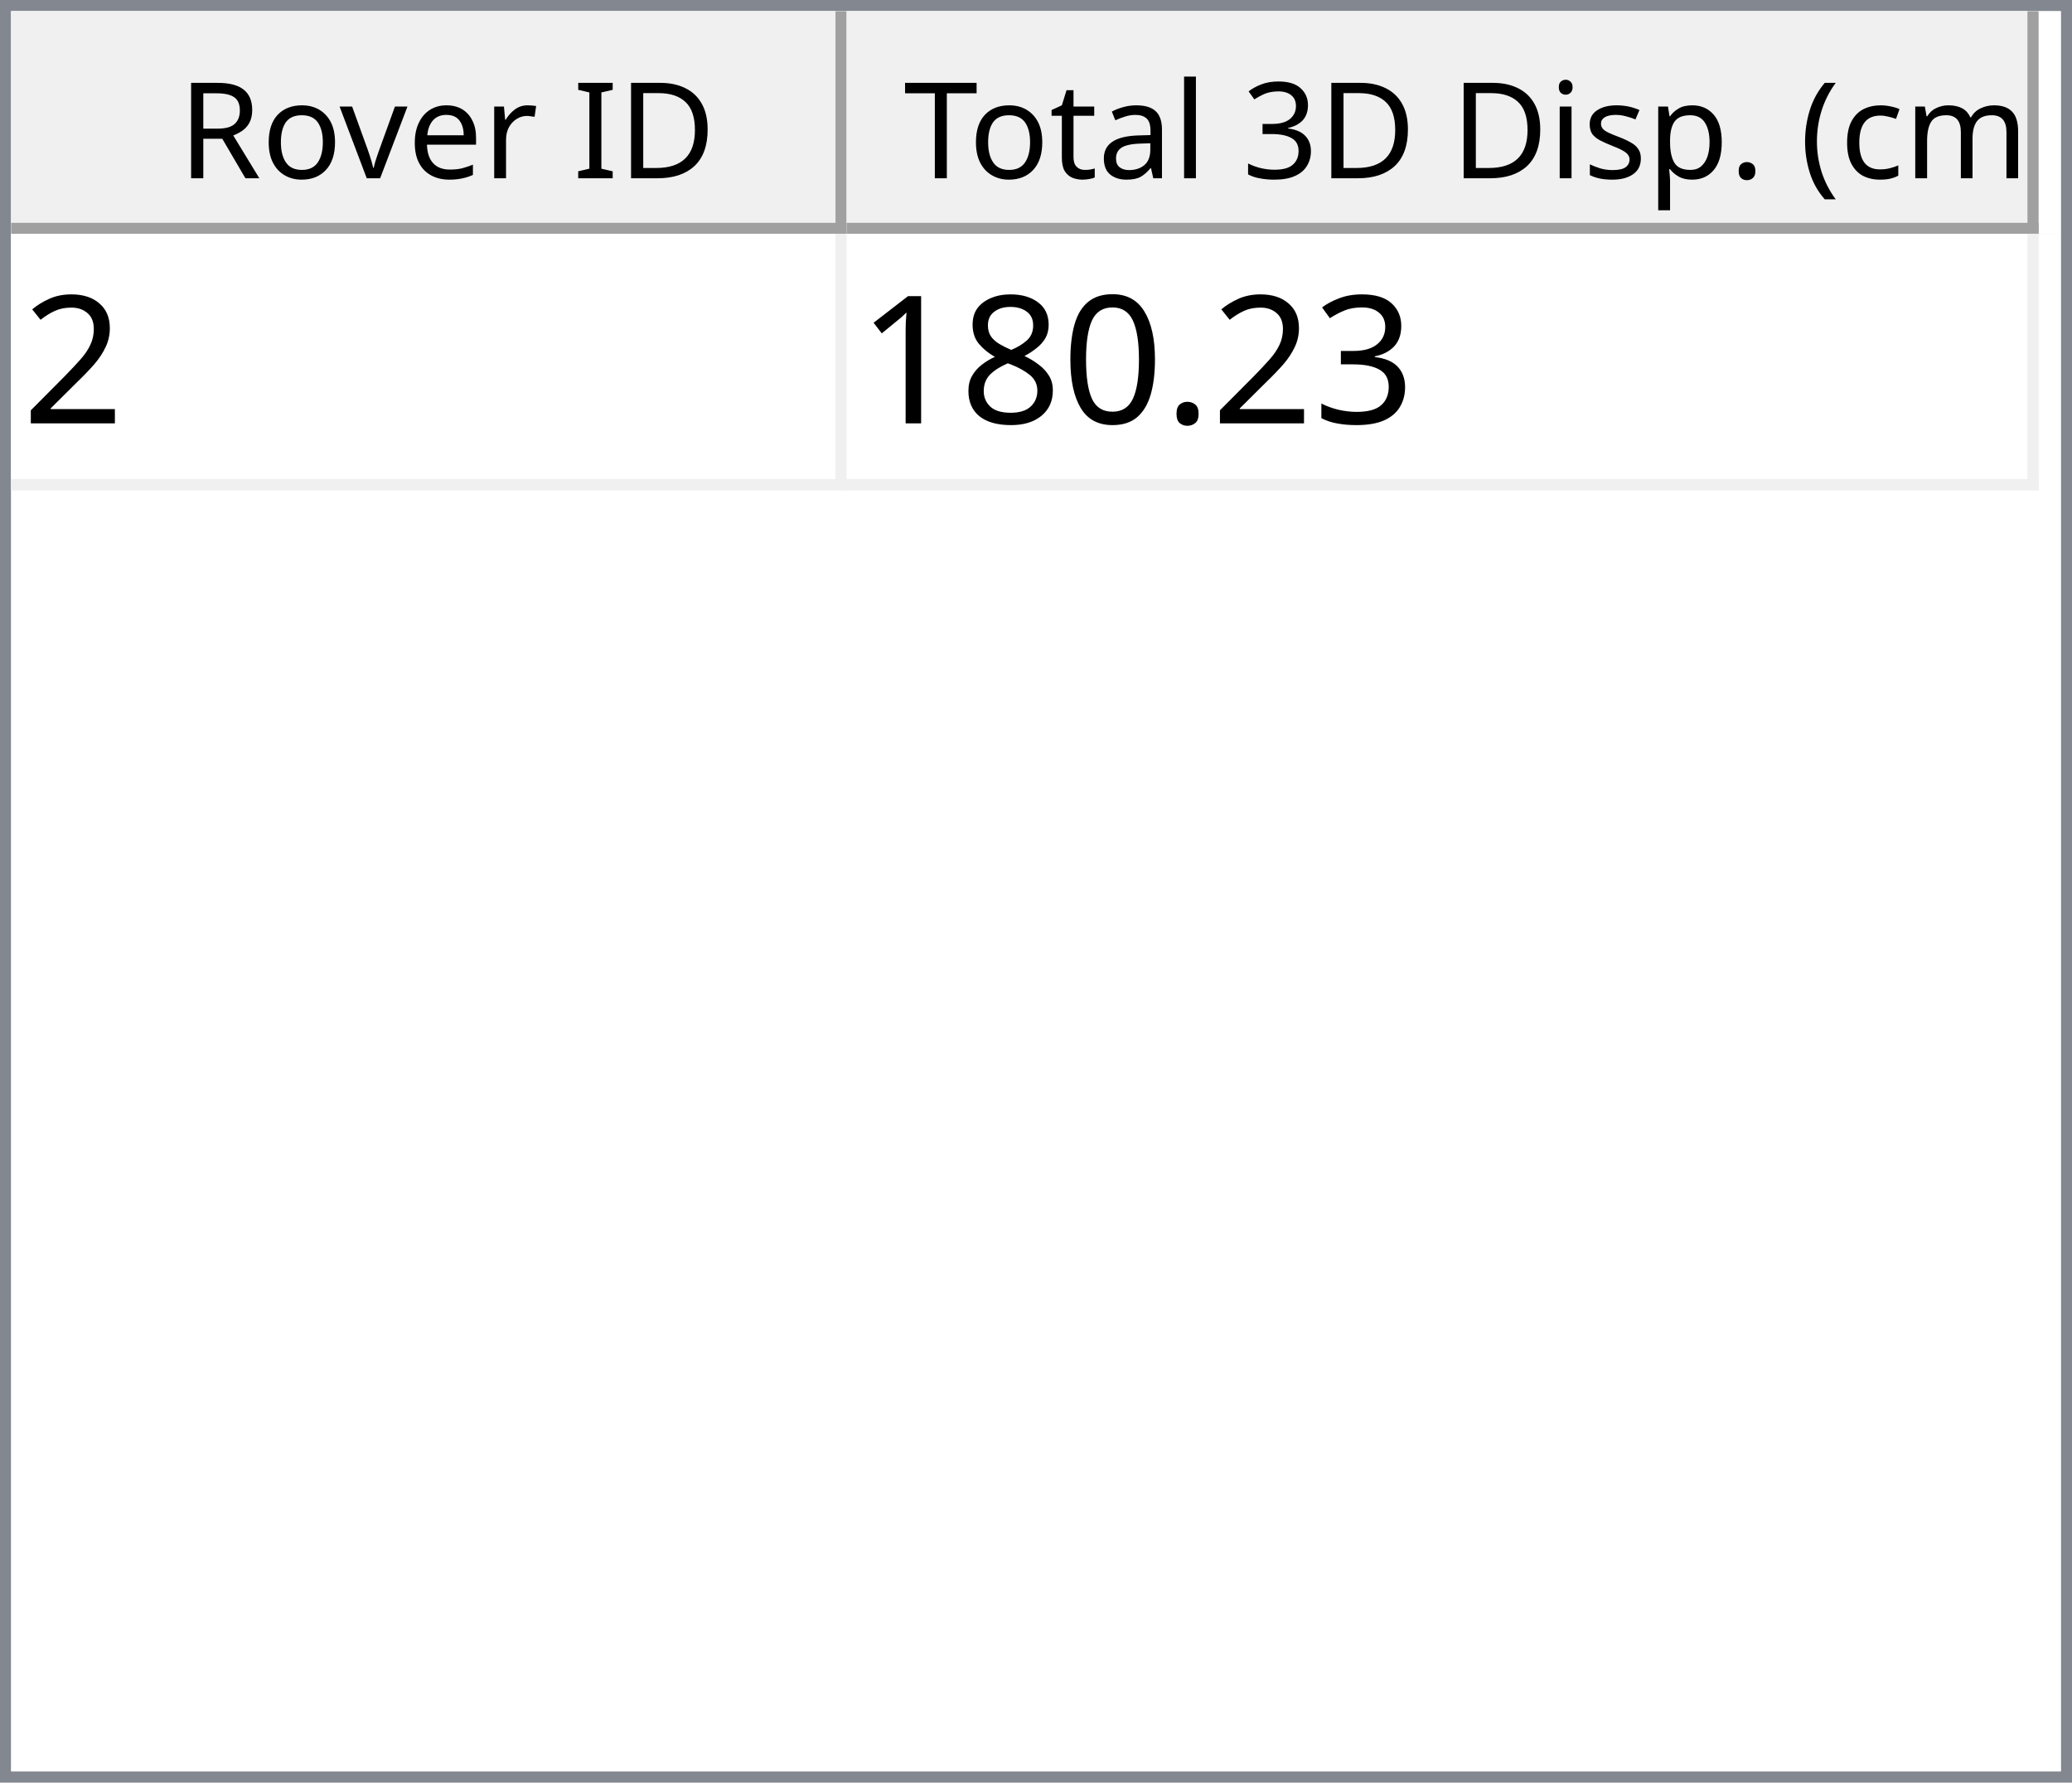
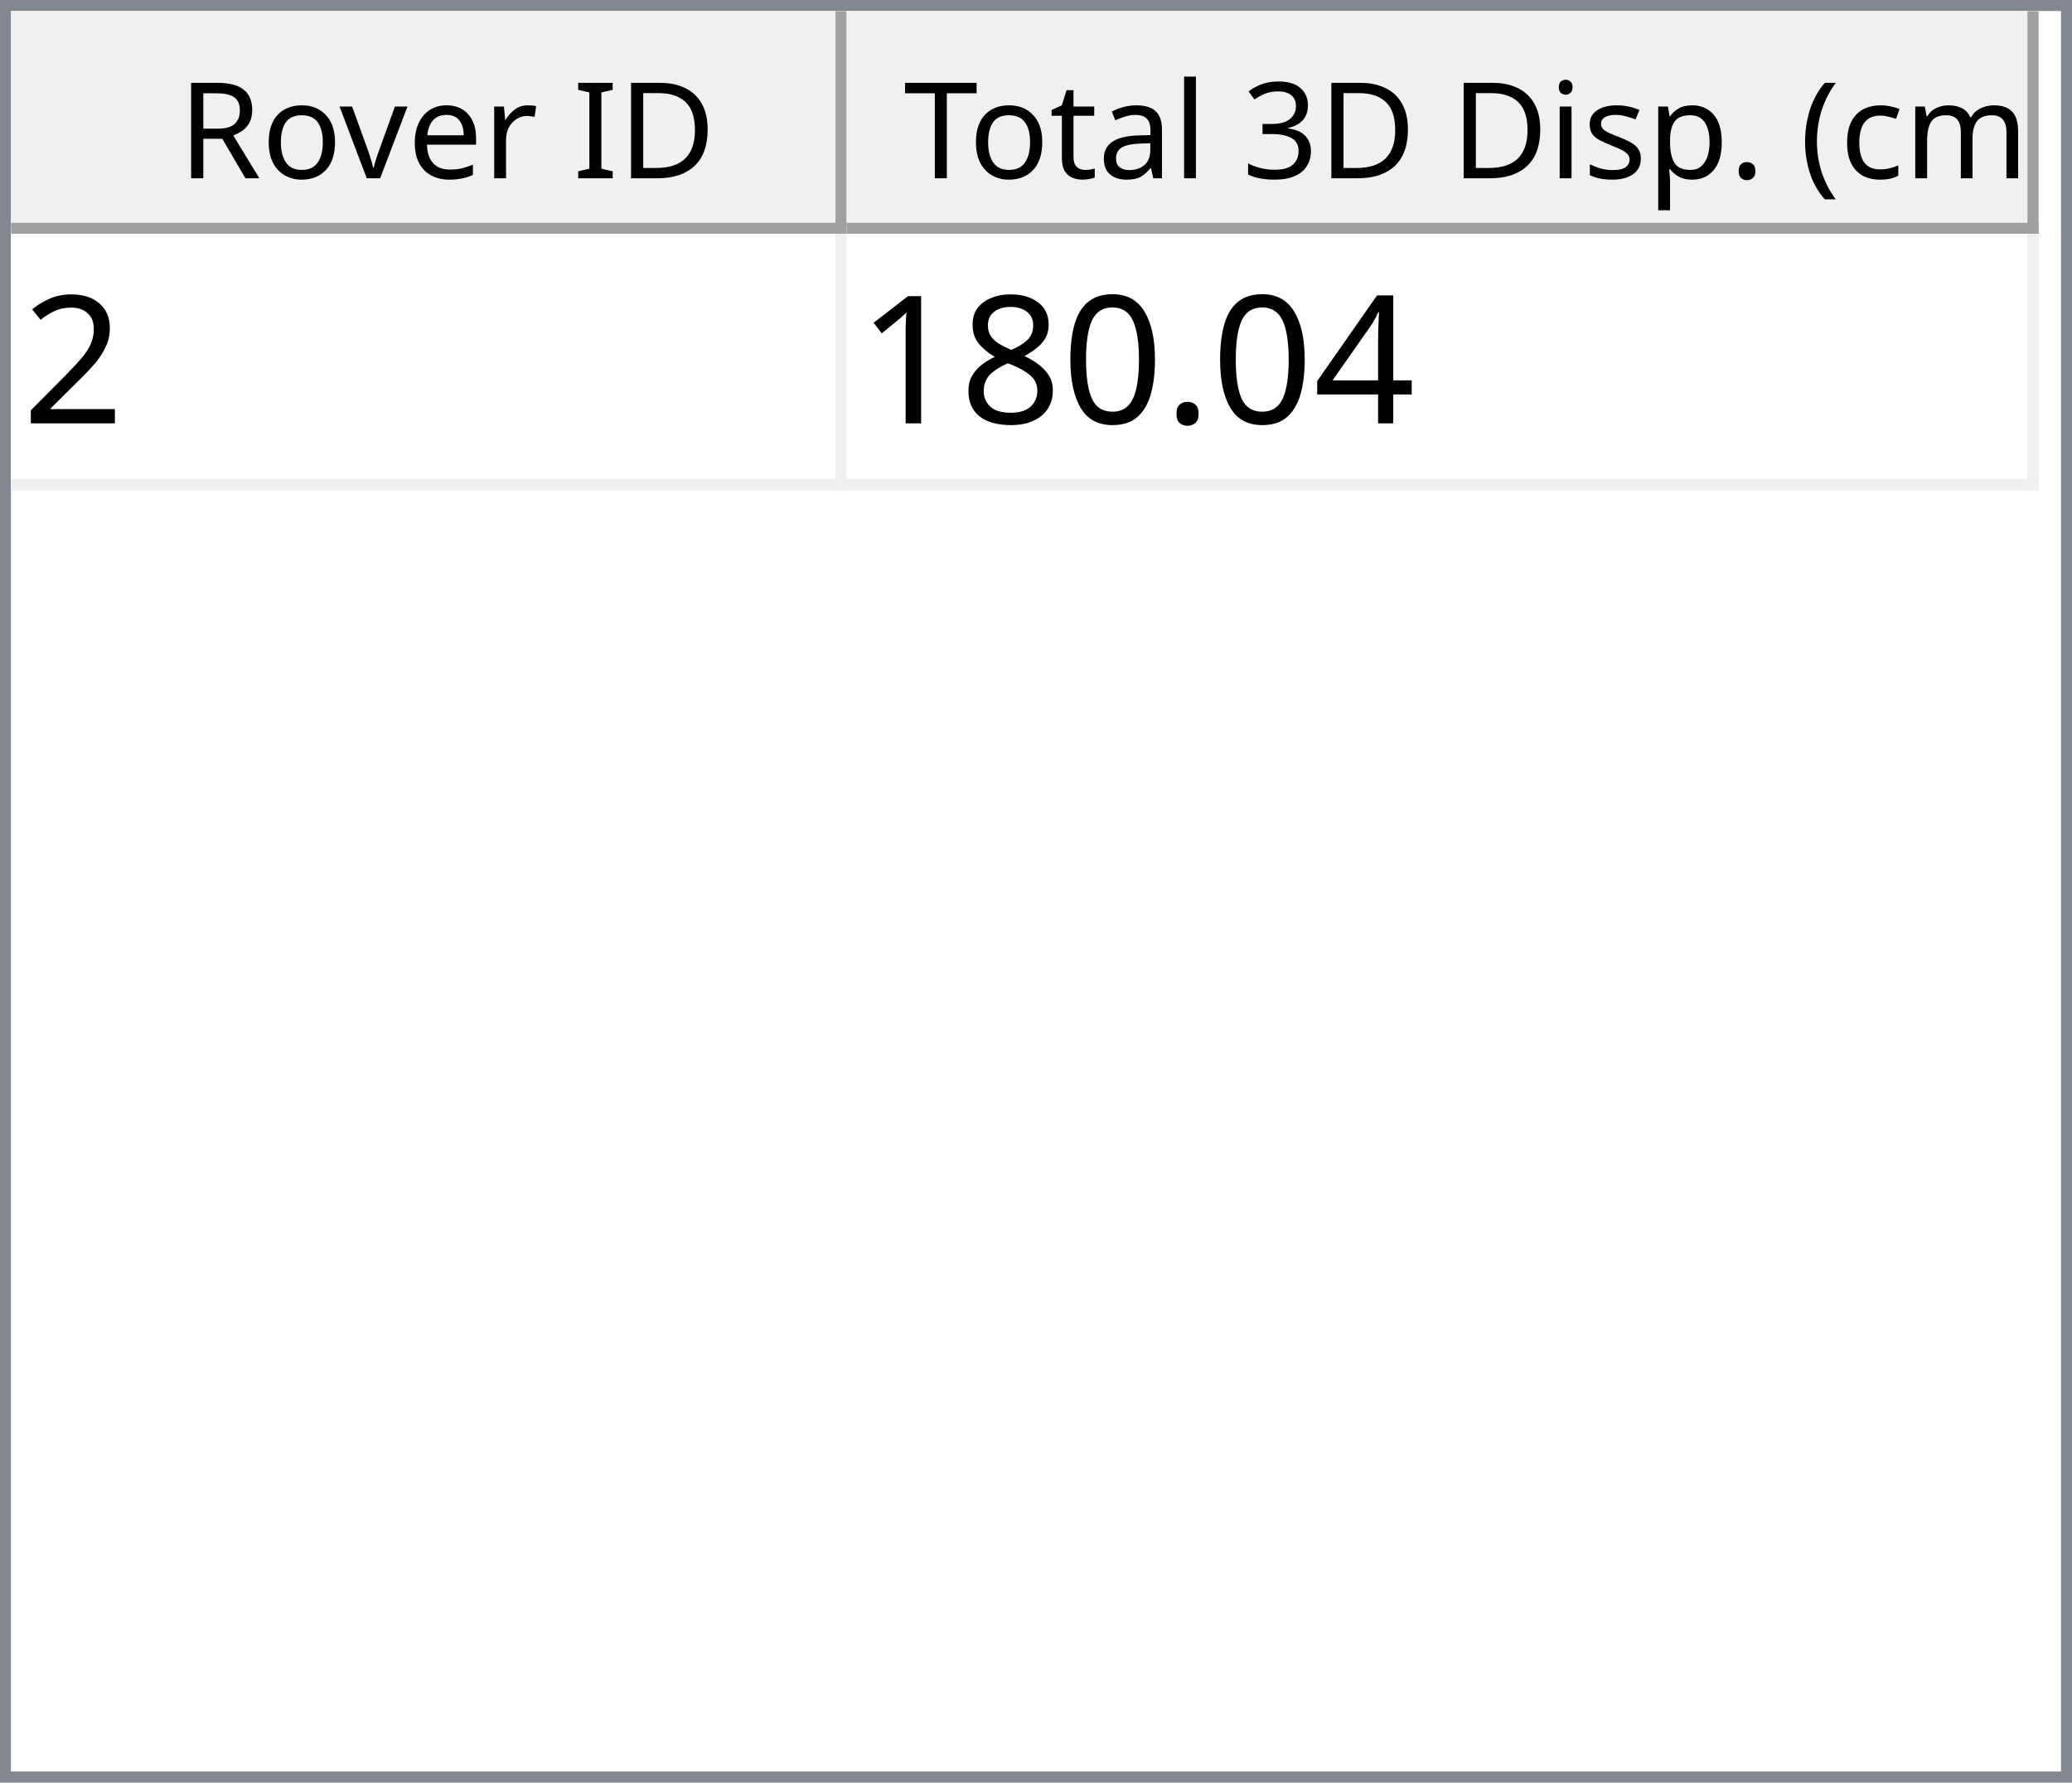
<svg xmlns="http://www.w3.org/2000/svg" style="fill-opacity:1; color-rendering:auto; color-interpolation:auto; text-rendering:auto; stroke:black; stroke-linecap:square; stroke-miterlimit:10; shape-rendering:auto; stroke-opacity:1; fill:black; stroke-dasharray:none; font-weight:normal; stroke-width:1; font-family:'Dialog'; font-style:normal; stroke-linejoin:miter; font-size:12px; stroke-dashoffset:0; image-rendering:auto;" width="186" height="160">
  <defs id="genericDefs" />
  <g>
    <defs id="defs1">
      <clipPath clipPathUnits="userSpaceOnUse" id="clipPath1">
        <path d="M0 0 L186 0 L186 160 L0 160 L0 0 Z" />
      </clipPath>
      <clipPath clipPathUnits="userSpaceOnUse" id="clipPath2">
        <path d="M0 0 L0 160 L186 160 L186 0 Z" />
      </clipPath>
      <clipPath clipPathUnits="userSpaceOnUse" id="clipPath3">
        <path d="M0 0 L0 20 L184 20 L184 0 Z" />
      </clipPath>
      <clipPath clipPathUnits="userSpaceOnUse" id="clipPath4">
        <path d="M0 0 L0 20 L75 20 L75 0 Z" />
      </clipPath>
      <clipPath clipPathUnits="userSpaceOnUse" id="clipPath5">
        <path d="M1 1 L1 19 L74 19 L74 1 Z" />
      </clipPath>
      <clipPath clipPathUnits="userSpaceOnUse" id="clipPath6">
        <path d="M0 0 L0 18 L73 18 L73 0 Z" />
      </clipPath>
      <clipPath clipPathUnits="userSpaceOnUse" id="clipPath7">
        <path d="M-0.5 -0.5 L-0.5 19.5 L74.5 19.5 L74.5 -0.5 Z" />
      </clipPath>
      <clipPath clipPathUnits="userSpaceOnUse" id="clipPath8">
        <path d="M0 0 L0 20 L107 20 L107 0 Z" />
      </clipPath>
      <clipPath clipPathUnits="userSpaceOnUse" id="clipPath9">
        <path d="M1 1 L1 19 L106 19 L106 1 Z" />
      </clipPath>
      <clipPath clipPathUnits="userSpaceOnUse" id="clipPath10">
        <path d="M0 0 L0 18 L105 18 L105 0 Z" />
      </clipPath>
      <clipPath clipPathUnits="userSpaceOnUse" id="clipPath11">
        <path d="M-0.5 -0.5 L-0.5 19.5 L106.5 19.5 L106.5 -0.5 Z" />
      </clipPath>
      <clipPath clipPathUnits="userSpaceOnUse" id="clipPath12">
        <path d="M0 0 L0 138 L184 138 L184 0 Z" />
      </clipPath>
      <clipPath clipPathUnits="userSpaceOnUse" id="clipPath13">
        <path d="M0 0 L0 23 L182 23 L182 0 Z" />
      </clipPath>
      <clipPath clipPathUnits="userSpaceOnUse" id="clipPath14">
        <path d="M-0.5 -0.5 L-0.5 22.5 L181.5 22.5 L181.5 -0.5 Z" />
      </clipPath>
      <clipPath clipPathUnits="userSpaceOnUse" id="clipPath15">
        <path d="M0 0 L0 22 L74 22 L74 0 Z" />
      </clipPath>
      <clipPath clipPathUnits="userSpaceOnUse" id="clipPath16">
        <path d="M0 0 L0 22 L106 22 L106 0 Z" />
      </clipPath>
      <font horiz-adv-x="64.551" id="font1">
        <font-face ascent="107.91" descent="25.098" units-per-em="100" style="font-style:normal; font-family:Segoe UI; font-weight:normal;" />
        <missing-glyph horiz-adv-x="64.551" d="M8.109 0 L8.109 68.266 L56.453 68.266 L56.453 0 L8.109 0 ZM15.328 7.234 L49.219 7.234 L49.219 61.031 L15.328 61.031 L15.328 7.234 Z" />
        <glyph unicode="D" horiz-adv-x="70.117" d="M9.188 0 L9.188 70.016 L28.516 70.016 Q65.531 70.016 65.531 35.891 Q65.531 19.672 55.25 9.836 Q44.969 0 27.734 0 L9.188 0 ZM17.391 62.594 L17.391 7.422 L27.828 7.422 Q41.609 7.422 49.273 14.797 Q56.938 22.172 56.938 35.688 Q56.938 62.594 28.328 62.594 L17.391 62.594 Z" />
        <glyph unicode="I" horiz-adv-x="26.611" d="M17.391 0 L9.188 0 L9.188 70.016 L17.391 70.016 L17.391 0 Z" />
        <glyph unicode=" " horiz-adv-x="27.393" d="" />
        <glyph unicode="r" horiz-adv-x="34.766" d="M34.188 41.891 Q32.078 43.5 28.125 43.5 Q23 43.5 19.555 38.672 Q16.109 33.844 16.109 25.484 L16.109 0 L8.109 0 L8.109 50 L16.109 50 L16.109 39.703 L16.312 39.703 Q18.016 44.969 21.531 47.922 Q25.047 50.875 29.391 50.875 Q32.516 50.875 34.188 50.203 L34.188 41.891 Z" />
        <glyph unicode="e" horiz-adv-x="52.295" d="M48.297 23 L12.984 23 Q13.188 14.656 17.484 10.109 Q21.781 5.562 29.297 5.562 Q37.75 5.562 44.828 11.141 L44.828 3.609 Q38.234 -1.172 27.391 -1.172 Q16.797 -1.172 10.742 5.641 Q4.688 12.453 4.688 24.812 Q4.688 36.469 11.305 43.82 Q17.922 51.172 27.734 51.172 Q37.547 51.172 42.922 44.828 Q48.297 38.484 48.297 27.203 L48.297 23 ZM40.094 29.781 Q40.047 36.719 36.75 40.578 Q33.453 44.438 27.594 44.438 Q21.922 44.438 17.969 40.383 Q14.016 36.328 13.094 29.781 L40.094 29.781 Z" />
        <glyph unicode="v" horiz-adv-x="47.9" d="M47.406 50 L27.484 0 L19.625 0 L0.688 50 L9.469 50 L22.172 13.672 Q23.578 9.672 23.922 6.688 L24.125 6.688 Q24.609 10.453 25.688 13.484 L38.969 50 L47.406 50 Z" />
        <glyph unicode="o" horiz-adv-x="58.594" d="M29 -1.172 Q17.922 -1.172 11.305 5.836 Q4.688 12.844 4.688 24.422 Q4.688 37.016 11.57 44.094 Q18.453 51.172 30.172 51.172 Q41.359 51.172 47.633 44.289 Q53.906 37.406 53.906 25.203 Q53.906 13.234 47.141 6.031 Q40.375 -1.172 29 -1.172 ZM29.594 44.438 Q21.875 44.438 17.383 39.188 Q12.891 33.938 12.891 24.703 Q12.891 15.828 17.43 10.695 Q21.969 5.562 29.594 5.562 Q37.359 5.562 41.531 10.594 Q45.703 15.625 45.703 24.906 Q45.703 34.281 41.531 39.359 Q37.359 44.438 29.594 44.438 Z" />
        <glyph unicode="R" horiz-adv-x="59.814" d="M59.375 0 L49.609 0 L37.891 19.625 Q36.281 22.359 34.766 24.289 Q33.25 26.219 31.664 27.438 Q30.078 28.656 28.25 29.219 Q26.422 29.781 24.125 29.781 L17.391 29.781 L17.391 0 L9.188 0 L9.188 70.016 L30.078 70.016 Q34.672 70.016 38.555 68.867 Q42.438 67.719 45.289 65.375 Q48.141 63.031 49.758 59.547 Q51.375 56.062 51.375 51.375 Q51.375 47.703 50.273 44.656 Q49.172 41.609 47.148 39.211 Q45.125 36.812 42.266 35.133 Q39.406 33.453 35.844 32.516 L35.844 32.328 Q37.594 31.547 38.891 30.547 Q40.188 29.547 41.359 28.18 Q42.531 26.812 43.68 25.078 Q44.828 23.344 46.234 21.047 L59.375 0 ZM17.391 62.594 L17.391 37.203 L28.516 37.203 Q31.594 37.203 34.203 38.133 Q36.812 39.062 38.719 40.797 Q40.625 42.531 41.703 45.047 Q42.781 47.562 42.781 50.688 Q42.781 56.297 39.141 59.445 Q35.5 62.594 28.609 62.594 L17.391 62.594 Z" />
        <glyph unicode=")" horiz-adv-x="30.176" d="M8.297 -15.922 L1.172 -15.922 Q16.406 2.344 16.406 26.812 Q16.406 51.469 1.078 70.016 L8.297 70.016 Q23.531 52.156 23.531 26.703 Q23.531 1.375 8.297 -15.922 Z" />
        <glyph unicode="m" horiz-adv-x="86.133" d="M79.109 0 L71.094 0 L71.094 28.719 Q71.094 37.016 68.531 40.727 Q65.969 44.438 59.906 44.438 Q54.781 44.438 51.195 39.75 Q47.609 35.062 47.609 28.516 L47.609 0 L39.594 0 L39.594 29.688 Q39.594 44.438 28.219 44.438 Q22.953 44.438 19.531 40.016 Q16.109 35.594 16.109 28.516 L16.109 0 L8.109 0 L8.109 50 L16.109 50 L16.109 42.094 L16.312 42.094 Q21.625 51.172 31.844 51.172 Q36.969 51.172 40.773 48.312 Q44.578 45.453 46 40.828 Q51.562 51.172 62.594 51.172 Q79.109 51.172 79.109 30.812 L79.109 0 Z" />
        <glyph unicode="c" horiz-adv-x="46.191" d="M42.188 2.297 Q36.422 -1.172 28.516 -1.172 Q17.828 -1.172 11.258 5.789 Q4.688 12.75 4.688 23.828 Q4.688 36.188 11.766 43.68 Q18.844 51.172 30.672 51.172 Q37.25 51.172 42.281 48.734 L42.281 40.531 Q36.719 44.438 30.375 44.438 Q22.703 44.438 17.797 38.945 Q12.891 33.453 12.891 24.516 Q12.891 15.719 17.508 10.641 Q22.125 5.562 29.891 5.562 Q36.422 5.562 42.188 9.906 L42.188 2.297 Z" />
        <glyph unicode="(" horiz-adv-x="30.176" d="M29.109 -15.922 L21.969 -15.922 Q6.844 1.375 6.844 26.703 Q6.844 52.156 21.969 70.016 L29.203 70.016 Q13.875 51.469 13.875 26.812 Q13.875 2.344 29.109 -15.922 Z" />
        <glyph unicode="." horiz-adv-x="21.68" d="M10.891 -1.078 Q8.641 -1.078 7.055 0.539 Q5.469 2.156 5.469 4.391 Q5.469 6.641 7.055 8.273 Q8.641 9.906 10.891 9.906 Q13.188 9.906 14.797 8.273 Q16.406 6.641 16.406 4.391 Q16.406 2.156 14.797 0.539 Q13.188 -1.078 10.891 -1.078 Z" />
        <glyph unicode="p" horiz-adv-x="58.789" d="M16.312 7.234 L16.109 7.234 L16.109 -23 L8.109 -23 L8.109 50 L16.109 50 L16.109 41.219 L16.312 41.219 Q22.219 51.172 33.594 51.172 Q43.266 51.172 48.688 44.461 Q54.109 37.75 54.109 26.469 Q54.109 13.922 48 6.375 Q41.891 -1.172 31.297 -1.172 Q21.578 -1.172 16.312 7.234 ZM16.109 27.391 L16.109 20.406 Q16.109 14.203 20.141 9.883 Q24.172 5.562 30.375 5.562 Q37.641 5.562 41.773 11.133 Q45.906 16.703 45.906 26.609 Q45.906 34.969 42.047 39.703 Q38.188 44.438 31.594 44.438 Q24.609 44.438 20.359 39.578 Q16.109 34.719 16.109 27.391 Z" />
        <glyph unicode="s" horiz-adv-x="42.432" d="M5.078 1.812 L5.078 10.406 Q11.625 5.562 19.484 5.562 Q30.031 5.562 30.031 12.594 Q30.031 14.594 29.125 15.992 Q28.219 17.391 26.68 18.461 Q25.141 19.531 23.07 20.383 Q21 21.234 18.609 22.172 Q15.281 23.484 12.766 24.828 Q10.25 26.172 8.57 27.859 Q6.891 29.547 6.031 31.695 Q5.172 33.844 5.172 36.719 Q5.172 40.234 6.789 42.945 Q8.406 45.656 11.086 47.484 Q13.766 49.312 17.211 50.242 Q20.656 51.172 24.312 51.172 Q30.812 51.172 35.938 48.922 L35.938 40.828 Q30.422 44.438 23.25 44.438 Q21 44.438 19.195 43.922 Q17.391 43.406 16.094 42.477 Q14.797 41.547 14.086 40.258 Q13.375 38.969 13.375 37.406 Q13.375 35.453 14.086 34.133 Q14.797 32.812 16.164 31.789 Q17.531 30.766 19.484 29.938 Q21.438 29.109 23.922 28.125 Q27.25 26.859 29.883 25.516 Q32.516 24.172 34.375 22.484 Q36.234 20.797 37.234 18.602 Q38.234 16.406 38.234 13.375 Q38.234 9.672 36.602 6.938 Q34.969 4.203 32.234 2.398 Q29.5 0.594 25.93 -0.289 Q22.359 -1.172 18.453 -1.172 Q10.75 -1.172 5.078 1.812 Z" />
        <glyph unicode="i" horiz-adv-x="24.219" d="M12.203 62.703 Q10.062 62.703 8.547 64.164 Q7.031 65.625 7.031 67.875 Q7.031 70.125 8.547 71.609 Q10.062 73.094 12.203 73.094 Q14.406 73.094 15.945 71.609 Q17.484 70.125 17.484 67.875 Q17.484 65.719 15.945 64.211 Q14.406 62.703 12.203 62.703 ZM16.109 0 L8.109 0 L8.109 50 L16.109 50 L16.109 0 Z" />
        <glyph unicode="3" horiz-adv-x="53.906" d="M46.531 19.828 Q46.531 15.094 44.75 11.211 Q42.969 7.328 39.719 4.57 Q36.469 1.812 31.93 0.297 Q27.391 -1.219 21.922 -1.219 Q11.922 -1.219 6 2.594 L6 11.188 Q13.094 5.609 22.219 5.609 Q25.875 5.609 28.828 6.539 Q31.781 7.469 33.906 9.227 Q36.031 10.984 37.18 13.477 Q38.328 15.969 38.328 19.094 Q38.328 32.812 18.797 32.812 L12.984 32.812 L12.984 39.594 L18.5 39.594 Q35.797 39.594 35.797 52.484 Q35.797 64.406 22.609 64.406 Q15.188 64.406 8.688 59.422 L8.688 67.188 Q15.375 71.188 24.609 71.188 Q29 71.188 32.57 69.969 Q36.141 68.75 38.68 66.555 Q41.219 64.359 42.609 61.281 Q44 58.203 44 54.5 Q44 40.672 30.031 36.719 L30.031 36.531 Q33.594 36.141 36.625 34.797 Q39.656 33.453 41.852 31.305 Q44.047 29.156 45.289 26.25 Q46.531 23.344 46.531 19.828 Z" />
        <glyph unicode="l" horiz-adv-x="24.219" d="M16.109 0 L8.109 0 L8.109 74.031 L16.109 74.031 L16.109 0 Z" />
        <glyph unicode="a" horiz-adv-x="50.879" d="M43.891 0 L35.891 0 L35.891 7.812 L35.688 7.812 Q30.469 -1.172 20.312 -1.172 Q12.844 -1.172 8.617 2.781 Q4.391 6.734 4.391 13.281 Q4.391 27.297 20.906 29.594 L35.891 31.688 Q35.891 44.438 25.594 44.438 Q16.547 44.438 9.281 38.281 L9.281 46.484 Q16.656 51.172 26.266 51.172 Q43.891 51.172 43.891 32.516 L43.891 0 ZM35.891 25.297 L23.828 23.641 Q18.266 22.859 15.43 20.875 Q12.594 18.891 12.594 13.875 Q12.594 10.203 15.211 7.883 Q17.828 5.562 22.172 5.562 Q28.125 5.562 32.008 9.742 Q35.891 13.922 35.891 20.312 L35.891 25.297 Z" />
        <glyph unicode="t" horiz-adv-x="33.887" d="M31.297 0.484 Q28.469 -1.078 23.828 -1.078 Q10.688 -1.078 10.688 13.578 L10.688 43.172 L2.094 43.172 L2.094 50 L10.688 50 L10.688 62.203 L18.703 64.797 L18.703 50 L31.297 50 L31.297 43.172 L18.703 43.172 L18.703 14.984 Q18.703 9.969 20.414 7.82 Q22.125 5.672 26.078 5.672 Q29.109 5.672 31.297 7.328 L31.297 0.484 Z" />
        <glyph unicode="T" horiz-adv-x="52.393" d="M50.594 62.594 L30.375 62.594 L30.375 0 L22.172 0 L22.172 62.594 L2 62.594 L2 70.016 L50.594 70.016 L50.594 62.594 Z" />
      </font>
      <font horiz-adv-x="75.0" id="font2">
        <font-face ascent="100.537" descent="21.973" units-per-em="100" style="font-style:normal; font-family:sans-serif; font-weight:normal;" />
        <missing-glyph horiz-adv-x="75.0" d="M12.5 0 L12.5 62.5 L62.5 62.5 L62.5 0 L12.5 0 ZM14.062 1.562 L60.938 1.562 L60.938 60.938 L14.062 60.938 L14.062 1.562 Z" />
        <glyph unicode="2" horiz-adv-x="55.615" d="M50.344 8.453 L50.344 0 L3.031 0 Q2.938 3.172 4.047 6.109 Q5.859 10.938 9.836 15.625 Q13.812 20.312 21.344 26.469 Q33.016 36.031 37.117 41.625 Q41.219 47.219 41.219 52.203 Q41.219 57.422 37.477 61.008 Q33.734 64.594 27.734 64.594 Q21.391 64.594 17.578 60.789 Q13.766 56.984 13.719 50.25 L4.688 51.172 Q5.609 61.281 11.664 66.578 Q17.719 71.875 27.938 71.875 Q38.234 71.875 44.242 66.164 Q50.25 60.453 50.25 52 Q50.25 47.703 48.492 43.555 Q46.734 39.406 42.656 34.812 Q38.578 30.219 29.109 22.219 Q21.188 15.578 18.945 13.211 Q16.703 10.844 15.234 8.453 L50.344 8.453 Z" />
-         <glyph unicode="3" horiz-adv-x="55.615" d="M4.203 18.891 L12.984 20.062 Q14.5 12.594 18.141 9.297 Q21.781 6 27 6 Q33.203 6 37.477 10.297 Q41.75 14.594 41.75 20.953 Q41.75 27 37.797 30.93 Q33.844 34.859 27.734 34.859 Q25.25 34.859 21.531 33.891 L22.516 41.609 Q23.391 41.5 23.922 41.5 Q29.547 41.5 34.039 44.43 Q38.531 47.359 38.531 53.469 Q38.531 58.297 35.258 61.477 Q31.984 64.656 26.812 64.656 Q21.688 64.656 18.266 61.43 Q14.844 58.203 13.875 51.766 L5.078 53.328 Q6.688 62.156 12.398 67.016 Q18.109 71.875 26.609 71.875 Q32.469 71.875 37.398 69.359 Q42.328 66.844 44.945 62.5 Q47.562 58.156 47.562 53.266 Q47.562 48.641 45.07 44.828 Q42.578 41.016 37.703 38.766 Q44.047 37.312 47.562 32.695 Q51.078 28.078 51.078 21.141 Q51.078 11.766 44.242 5.25 Q37.406 -1.266 26.953 -1.266 Q17.531 -1.266 11.305 4.352 Q5.078 9.969 4.203 18.891 Z" />
+         <glyph unicode="4" horiz-adv-x="55.615" d="M32.328 0 L32.328 17.141 L1.266 17.141 L1.266 25.203 L33.938 71.578 L41.109 71.578 L41.109 25.203 L50.781 25.203 L50.781 17.141 L41.109 17.141 L41.109 0 L32.328 0 ZM32.328 25.203 L32.328 57.469 L9.906 25.203 L32.328 25.203 Z" />
        <glyph unicode="." horiz-adv-x="27.783" d="M9.078 0 L9.078 10.016 L19.094 10.016 L19.094 0 L9.078 0 Z" />
        <glyph unicode="0" horiz-adv-x="55.615" d="M4.156 35.297 Q4.156 48 6.766 55.742 Q9.375 63.484 14.523 67.68 Q19.672 71.875 27.484 71.875 Q33.25 71.875 37.594 69.555 Q41.938 67.234 44.773 62.867 Q47.609 58.5 49.219 52.227 Q50.828 45.953 50.828 35.297 Q50.828 22.703 48.242 14.969 Q45.656 7.234 40.508 3.008 Q35.359 -1.219 27.484 -1.219 Q17.141 -1.219 11.234 6.203 Q4.156 15.141 4.156 35.297 ZM13.188 35.297 Q13.188 17.672 17.312 11.836 Q21.438 6 27.484 6 Q33.547 6 37.672 11.859 Q41.797 17.719 41.797 35.297 Q41.797 52.984 37.672 58.789 Q33.547 64.594 27.391 64.594 Q21.344 64.594 17.719 59.469 Q13.188 52.938 13.188 35.297 Z" />
        <glyph unicode="8" horiz-adv-x="55.615" d="M17.672 38.812 Q12.203 40.828 9.57 44.539 Q6.938 48.25 6.938 53.422 Q6.938 61.234 12.555 66.555 Q18.172 71.875 27.484 71.875 Q36.859 71.875 42.578 66.43 Q48.297 60.984 48.297 53.172 Q48.297 48.188 45.68 44.508 Q43.062 40.828 37.75 38.812 Q44.344 36.672 47.781 31.883 Q51.219 27.094 51.219 20.453 Q51.219 11.281 44.727 5.031 Q38.234 -1.219 27.641 -1.219 Q17.047 -1.219 10.547 5.055 Q4.047 11.328 4.047 20.703 Q4.047 27.688 7.594 32.398 Q11.141 37.109 17.672 38.812 ZM15.922 53.719 Q15.922 48.641 19.195 45.414 Q22.469 42.188 27.688 42.188 Q32.766 42.188 36.016 45.383 Q39.266 48.578 39.266 53.219 Q39.266 58.062 35.914 61.359 Q32.562 64.656 27.594 64.656 Q22.562 64.656 19.242 61.43 Q15.922 58.203 15.922 53.719 ZM13.094 20.656 Q13.094 16.891 14.875 13.375 Q16.656 9.859 20.172 7.93 Q23.688 6 27.734 6 Q34.031 6 38.133 10.055 Q42.234 14.109 42.234 20.359 Q42.234 26.703 38.016 30.859 Q33.797 35.016 27.438 35.016 Q21.234 35.016 17.164 30.914 Q13.094 26.812 13.094 20.656 Z" />
        <glyph unicode="1" horiz-adv-x="55.615" d="M37.25 0 L28.469 0 L28.469 56 Q25.297 52.984 20.141 49.953 Q14.984 46.922 10.891 45.406 L10.891 53.906 Q18.266 57.375 23.781 62.305 Q29.297 67.234 31.594 71.875 L37.25 71.875 L37.25 0 Z" />
      </font>
    </defs>
    <g style="fill:white; stroke:white;">
      <rect x="0" y="0" width="186" style="clip-path:url(#clipPath1); stroke:none;" height="160" />
    </g>
    <g style="fill:white; text-rendering:optimizeSpeed; color-rendering:optimizeSpeed; image-rendering:optimizeSpeed; shape-rendering:crispEdges; stroke:white; color-interpolation:sRGB;">
      <rect x="0" width="186" height="160" y="0" style="stroke:none;" />
      <path style="stroke:none;" d="M0 160 L186 160 L186 0 L0 0 Z" />
    </g>
    <g style="fill:rgb(240,240,240); font-family:'Segoe UI'; stroke:rgb(240,240,240);">
      <rect x="0" y="0" width="186" style="clip-path:url(#clipPath2); stroke:none;" height="160" />
    </g>
    <g style="fill:rgb(130,135,144); font-family:'Segoe UI'; stroke:rgb(130,135,144);">
      <path d="M0 0 L186 0 L186 160 L0 160 L0 0 ZM1 1 L185 1 L185 159 L1 159 L1 1 Z" style="fill-rule:evenodd; clip-path:url(#clipPath2); stroke:none;" />
    </g>
    <g style="fill:white; font-family:'Segoe UI'; stroke:white;" transform="translate(1,1)">
      <rect x="0" y="0" width="184" style="clip-path:url(#clipPath3); stroke:none;" height="20" />
    </g>
    <g style="fill:rgb(240,240,240); font-family:'Segoe UI'; stroke:rgb(240,240,240);" transform="translate(1,1)">
      <rect x="0" y="0" width="75" style="clip-path:url(#clipPath4); stroke:none;" height="20" />
    </g>
    <g style="font-family:'Segoe UI';" transform="translate(2,2)">
      <text x="14" xml:space="preserve" y="14" style="clip-path:url(#clipPath6); stroke:none;">Rover ID</text>
    </g>
    <g style="fill:rgb(160,160,160); font-family:'Segoe UI'; stroke:rgb(160,160,160); stroke-linejoin:bevel;" transform="translate(1.5,1.5)">
      <line x1="74" x2="74" y1="0" style="fill:none; clip-path:url(#clipPath7);" y2="19" />
    </g>
    <g style="fill:rgb(160,160,160); font-family:'Segoe UI'; stroke:rgb(160,160,160); stroke-linejoin:bevel;" transform="matrix(1,0,0,1,1,1) translate(0.5,0.5)">
      <line x1="0" x2="74" y1="19" style="fill:none; clip-path:url(#clipPath7);" y2="19" />
    </g>
    <g style="fill:rgb(240,240,240); font-family:'Segoe UI'; stroke:rgb(240,240,240);" transform="translate(76,1)">
      <rect x="0" y="0" width="107" style="clip-path:url(#clipPath8); stroke:none;" height="20" />
    </g>
    <g style="font-family:'Segoe UI';" transform="translate(77,2)">
      <text x="1" xml:space="preserve" y="14" style="clip-path:url(#clipPath10); stroke:none;"> Total 3D Disp. (cm)</text>
    </g>
    <g style="fill:rgb(160,160,160); font-family:'Segoe UI'; stroke:rgb(160,160,160); stroke-linejoin:bevel;" transform="translate(76.5,1.5)">
      <line x1="106" x2="106" y1="0" style="fill:none; clip-path:url(#clipPath11);" y2="19" />
    </g>
    <g style="fill:rgb(160,160,160); font-family:'Segoe UI'; stroke:rgb(160,160,160); stroke-linejoin:bevel;" transform="matrix(1,0,0,1,76,1) translate(0.5,0.5)">
      <line x1="0" x2="106" y1="19" style="fill:none; clip-path:url(#clipPath11);" y2="19" />
    </g>
    <g style="fill:white; font-family:'Segoe UI'; stroke:white;" transform="translate(1,21)">
      <rect x="0" y="0" width="184" style="clip-path:url(#clipPath12); stroke:none;" height="138" />
    </g>
    <g style="fill:rgb(240,240,240); font-size:16px; font-family:sans-serif; stroke:rgb(240,240,240);" transform="translate(1,21)">
      <rect x="0" y="0" width="182" style="clip-path:url(#clipPath13); stroke:none;" height="23" />
      <line transform="translate(0.5,0.5)" x1="0" x2="181" y1="22" style="clip-path:url(#clipPath14); fill:none; stroke-linejoin:bevel;" y2="22" />
    </g>
    <g transform="matrix(1,0,0,1,1,21) translate(0.5,0.5)" style="fill:rgb(240,240,240); font-size:16px; font-family:sans-serif; stroke:rgb(240,240,240); stroke-linejoin:bevel;">
      <line x1="74" x2="74" y1="0" style="fill:none; clip-path:url(#clipPath14);" y2="22" />
    </g>
    <g transform="matrix(1,0,0,1,1,21) translate(0.5,0.5)" style="fill:rgb(240,240,240); font-size:16px; font-family:sans-serif; stroke:rgb(240,240,240); stroke-linejoin:bevel;">
      <line x1="181" x2="181" y1="0" style="fill:none; clip-path:url(#clipPath14);" y2="22" />
    </g>
    <g style="fill:white; font-size:16px; font-family:sans-serif; stroke:white;" transform="matrix(1,0,0,1,1,21)">
      <rect x="0" y="0" width="74" style="clip-path:url(#clipPath15); stroke:none;" height="22" />
      <text x="1" y="17" style="fill:black; clip-path:url(#clipPath15); stroke:none;" xml:space="preserve">2</text>
    </g>
    <g style="fill:white; font-size:16px; font-family:sans-serif; stroke:white;" transform="matrix(1,0,0,1,1,21) translate(75,0)">
      <rect x="0" y="0" width="106" style="clip-path:url(#clipPath16); stroke:none;" height="22" />
-       <text x="1" y="17" style="fill:black; clip-path:url(#clipPath16); stroke:none;" xml:space="preserve">180.23</text>
+       <text x="1" y="17" style="fill:black; clip-path:url(#clipPath16); stroke:none;" xml:space="preserve">180.04</text>
    </g>
  </g>
</svg>
